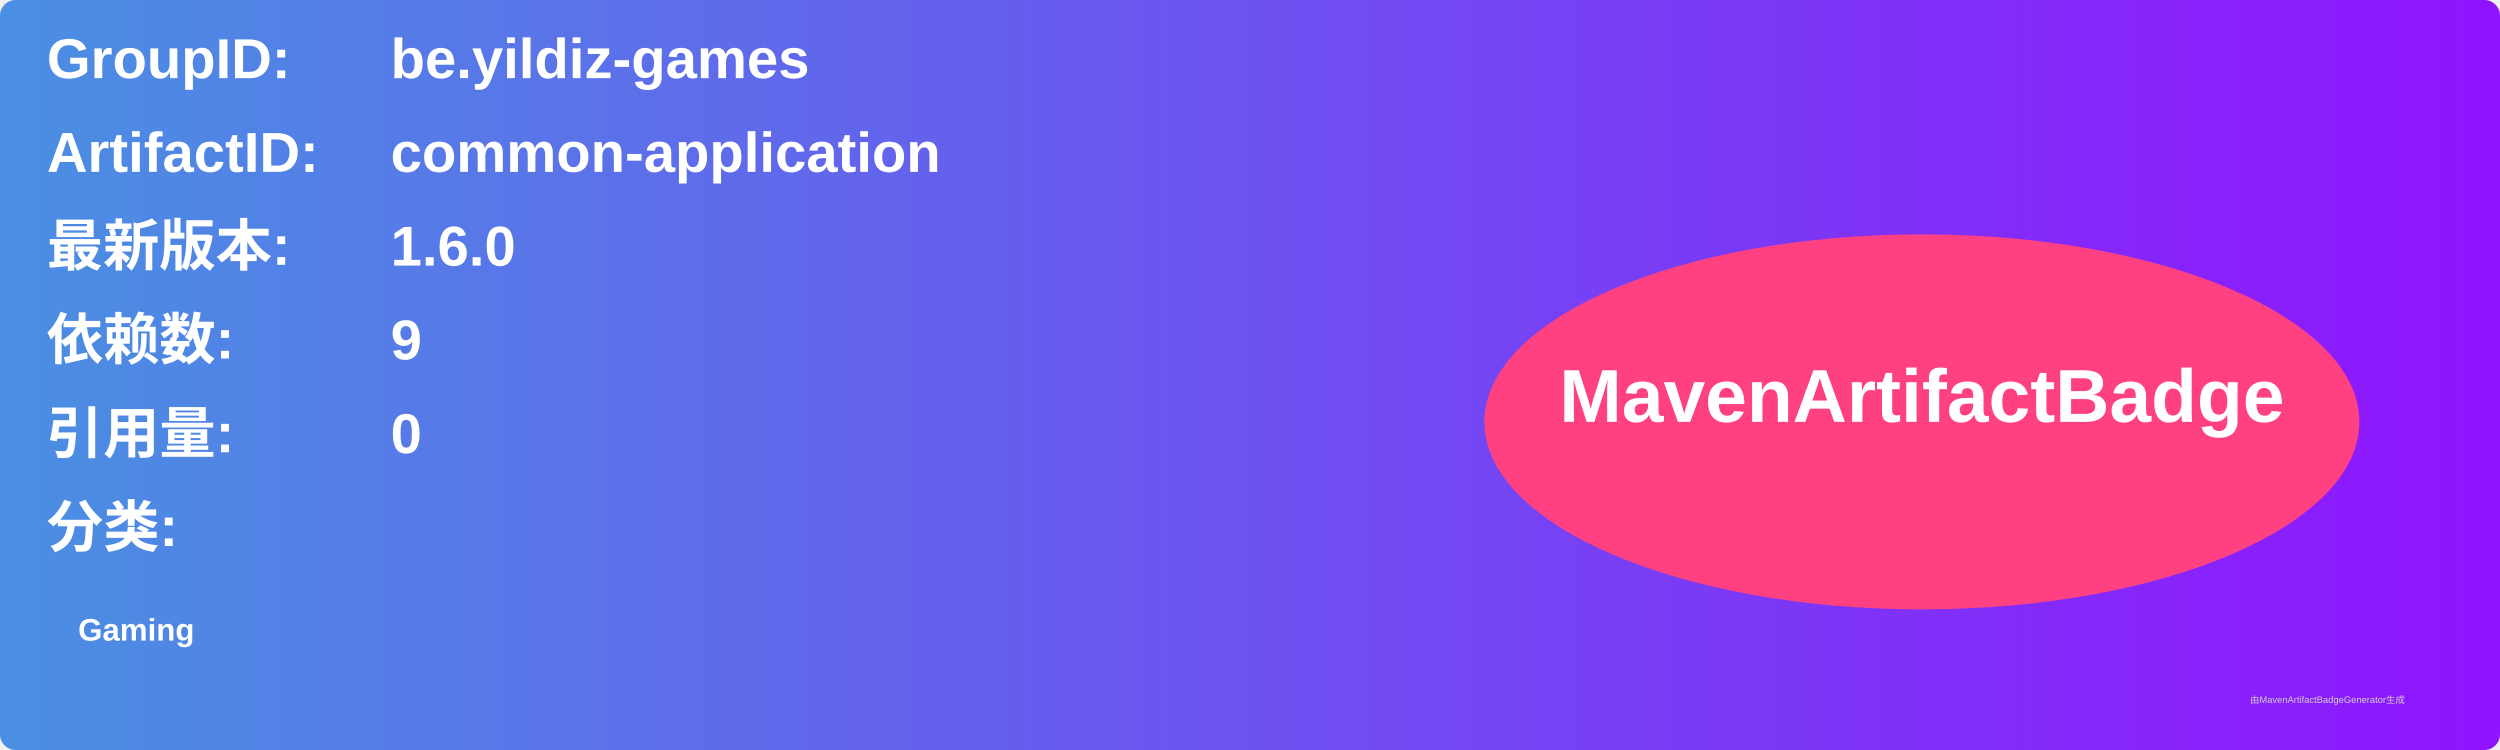
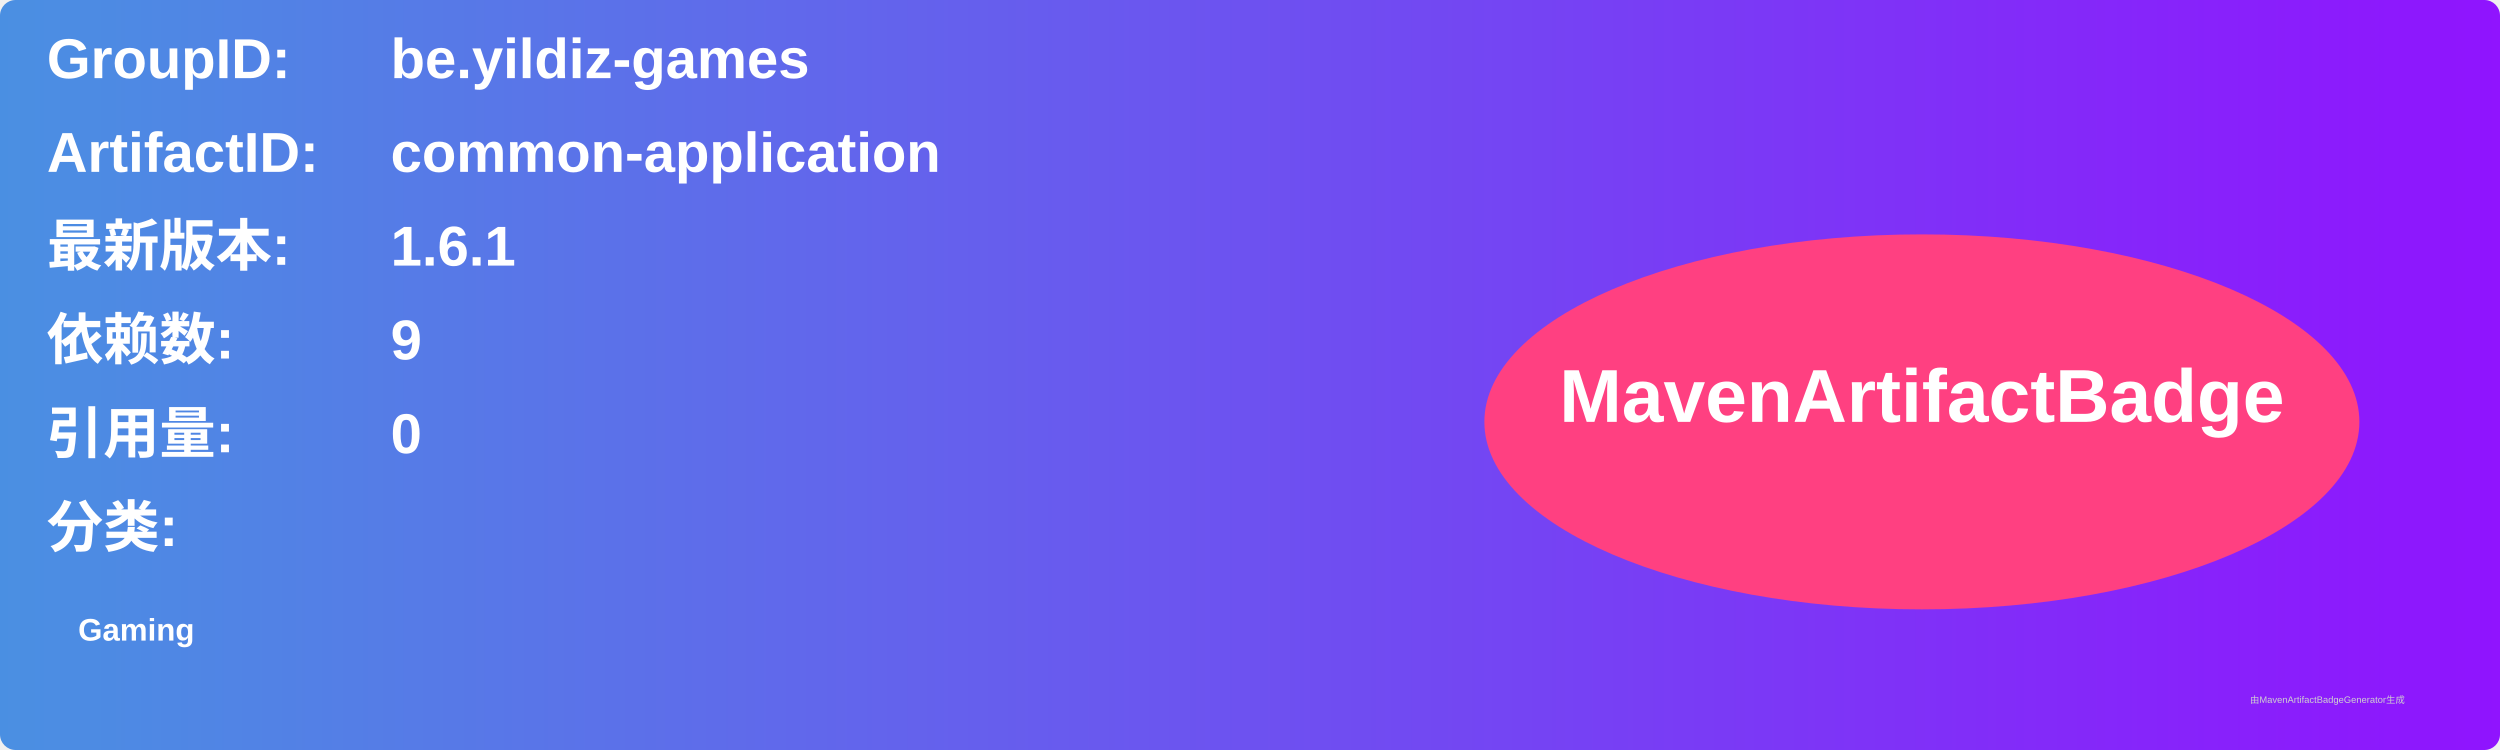
<svg xmlns="http://www.w3.org/2000/svg" width="800" height="240" viewBox="0 0 800 240">
  <linearGradient id="grad" x1="0%" y1="0%" x2="100%" y2="0%">
    <stop offset="0%" stop-color="#4a90e2" />
    <stop offset="100%" stop-color="#9013fe" />
  </linearGradient>
  <rect width="100%" height="100%" rx="5" ry="5" fill="url(#grad)" />
  <g transform="translate(15, 15)">
    <text x="0" y="10" font-family="Arial" font-size="18" fill="white" font-weight="bold" width="260">GroupID:</text>
    <text x="110" y="10" font-family="Arial" font-size="18" fill="white" font-weight="bold" width="460">be.yildiz-games</text>
    <text x="0" y="40" font-family="Arial" font-size="18" fill="white" font-weight="bold" width="260">ArtifactID:</text>
    <text x="110" y="40" font-family="Arial" font-size="18" fill="white" font-weight="bold" width="460">common-application</text>
    <text x="0" y="70" font-family="Arial" font-size="18" fill="white" font-weight="bold">最新版本:</text>
    <text x="110" y="70" font-family="Arial" font-size="18" fill="white" font-weight="bold">
-       <tspan font-weight="bold">1.6.0</tspan>
+       <tspan font-weight="bold">1.6.1</tspan>
    </text>
    <text x="0" y="100" font-family="Arial" font-size="18" fill="white" font-weight="bold">依赖数: </text>
    <text x="110" y="100" font-family="Arial" font-size="18" fill="white">
      <tspan font-weight="bold">9</tspan>
    </text>
    <text x="0" y="130" font-family="Arial" font-size="18" fill="white" font-weight="bold">引用量: </text>
    <text x="110" y="130" font-family="Arial" font-size="18" fill="white">
      <tspan font-weight="bold">0</tspan>
    </text>
    <text x="0" y="160" font-family="Arial" font-size="18" fill="white" font-weight="bold">分类:</text>
    <text x="10" y="190" font-family="Arial" font-size="10" fill="white">
      <tspan font-weight="bold">Gaming</tspan>
    </text>
    <ellipse cx="600" cy="120" rx="140" ry="60" fill="#ff4081" />
    <text x="600" y="120" text-anchor="middle" font-family="Arial" font-size="24" fill="white" font-weight="bold">MavenArtifactBadge</text>
  </g>
  <text x="720" y="225" font-family="Arial" font-size="3" fill="#d0d0d0">由MavenArtifactBadgeGenerator生成</text>
</svg>
